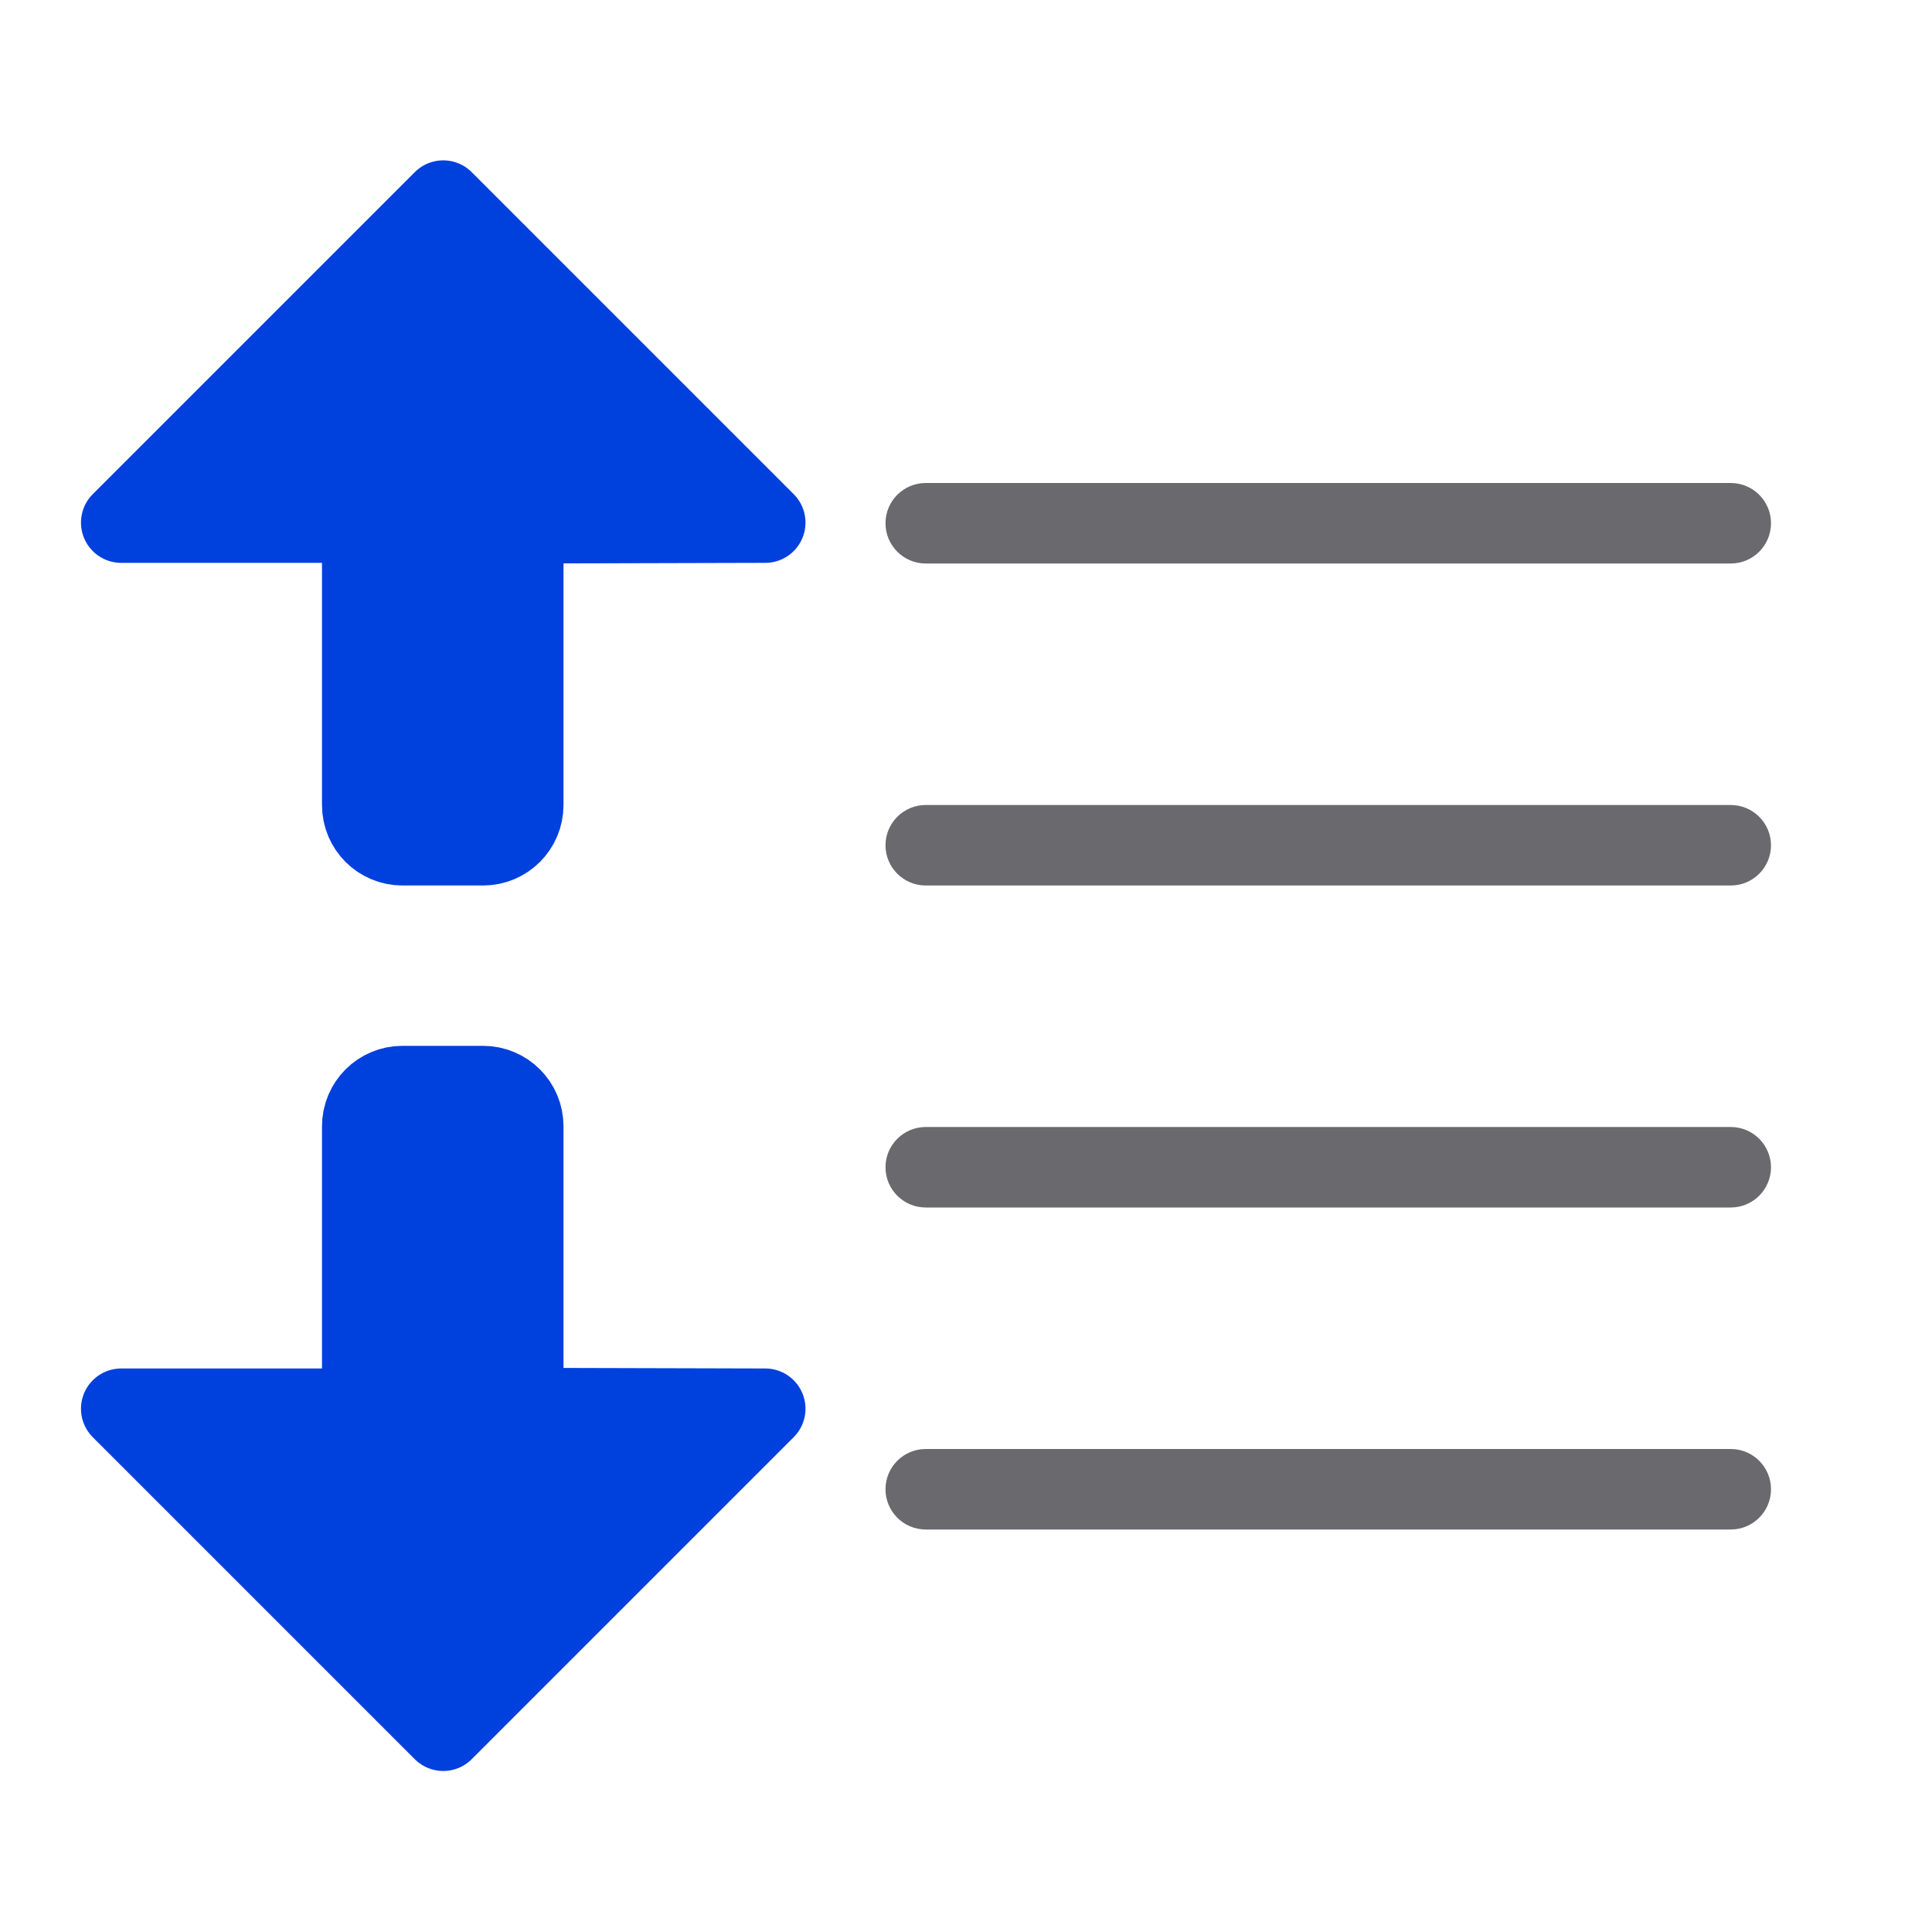
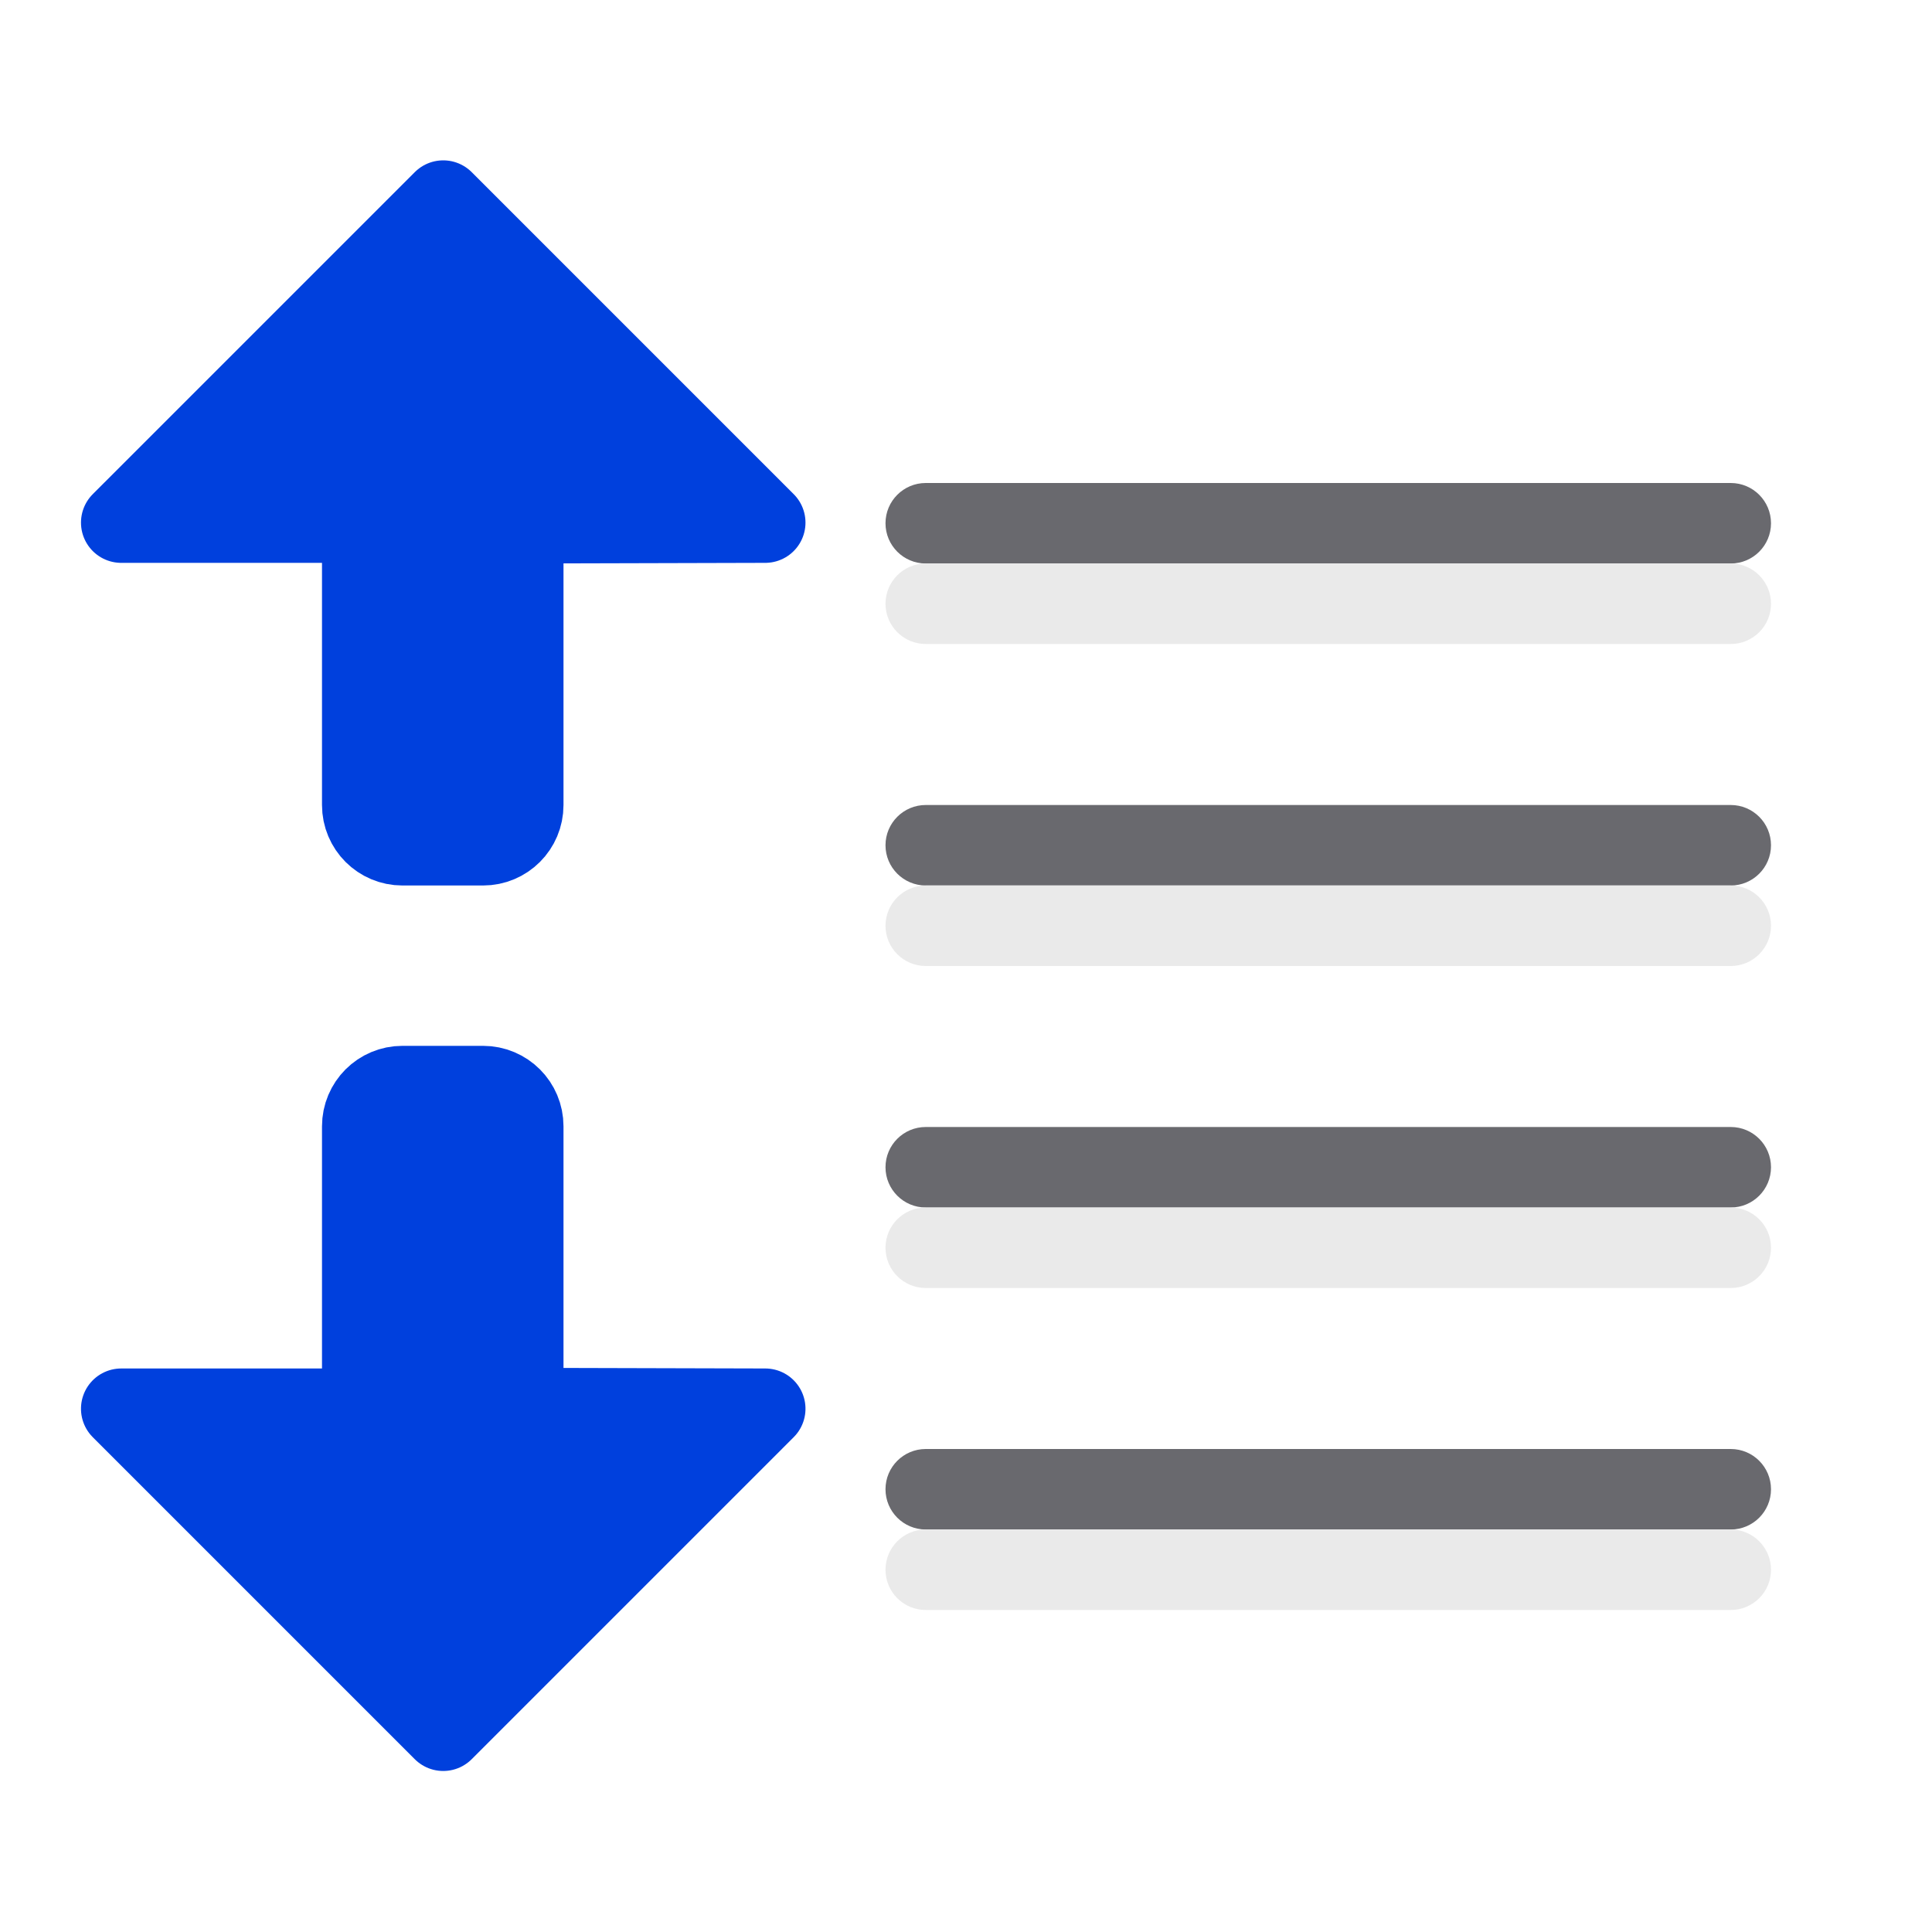
<svg xmlns="http://www.w3.org/2000/svg" xmlns:xlink="http://www.w3.org/1999/xlink" viewBox="0 0 24 24" version="1.1" id="svg18">
  <defs id="defs22">
    <linearGradient xlink:href="#a" id="linearGradient852" x1="21.925" y1="11.292" x2="2.167" y2="11.723" gradientUnits="userSpaceOnUse" />
    <linearGradient gradientTransform="translate(-31.42373,-6.610169)" id="a" gradientUnits="userSpaceOnUse" x1="14" x2="13.797" y1="22" y2="2.136">
      <stop offset="0" stop-color="#0040dd" id="stop2" />
      <stop offset="1" stop-color="#0a84ff" id="stop4" />
    </linearGradient>
    <linearGradient xlink:href="#a" id="linearGradient876" gradientUnits="userSpaceOnUse" x1="21.925" y1="11.292" x2="2.167" y2="11.723" />
    <linearGradient xlink:href="#a" id="linearGradient878" gradientUnits="userSpaceOnUse" x1="21.925" y1="11.292" x2="2.167" y2="11.723" />
    <linearGradient xlink:href="#a" id="linearGradient880" gradientUnits="userSpaceOnUse" x1="21.925" y1="11.292" x2="2.167" y2="11.723" />
    <linearGradient xlink:href="#a" id="linearGradient882" gradientUnits="userSpaceOnUse" x1="21.925" y1="11.292" x2="2.167" y2="11.723" />
  </defs>
  <g fill="#69696e" transform="matrix(-1 0 0 1 0 -3)" id="g16">
    <rect height="1" ry=".5" width="11" x="-22" y="17" id="rect8" />
    <rect height="1" ry=".5" width="11" x="-22" y="9" id="rect10" />
    <rect height="1" ry=".5" width="11" x="-22" y="13" id="rect12" />
    <rect height="1" ry=".5" width="11" x="-22" y="21" id="rect14" />
  </g>
  <g transform="rotate(90,7.507121,7.492879)" id="g6" style="fill:url(#linearGradient852);fill-opacity:1;stroke:url(#linearGradient852);stroke-linecap:round;stroke-linejoin:round">
    <path d="m 5.506,2.492 -4,4 H 4.5 V 6.5 7 10 c 0,0.277 0.223,0.5 0.5,0.5 h 1 c 0.277,0 0.5,-0.223 0.5,-0.5 V 7 6.508 6.5 L 9.506,6.492 Z" transform="rotate(-90,7.507121,7.492879)" id="path2" style="fill:url(#linearGradient876);fill-opacity:1;stroke:url(#linearGradient878)" />
    <path d="M 21.514,9.494 17.514,13.494 V 10.5 h -0.008 -0.5 -3 c -0.277,0 -0.5,-0.223 -0.5,-0.5 V 9 c 0,-0.277 0.223,-0.5 0.5,-0.5 h 3 0.492 0.008 l 0.008,-3.006 z" id="path4" style="fill:url(#linearGradient880);fill-opacity:1;stroke:url(#linearGradient882)" />
  </g>
+   <g id="g835" transform="matrix(-1,0,0,1,0,-2)" style="fill:#e9e9e9;fill-opacity:0.992">
+     <rect id="rect827" y="17" x="-22" width="11" ry="0.5" height="1" style="fill:#e9e9e9;fill-opacity:0.992" />
+     <rect id="rect829" y="9" x="-22" width="11" ry="0.5" height="1" style="fill:#e9e9e9;fill-opacity:0.992" />
+     <rect id="rect831" y="13" x="-22" width="11" ry="0.5" height="1" style="fill:#e9e9e9;fill-opacity:0.992" />
+     <rect id="rect833" y="21" x="-22" width="11" ry="0.5" height="1" style="fill:#e9e9e9;fill-opacity:0.992" />
+   </g>
</svg>
